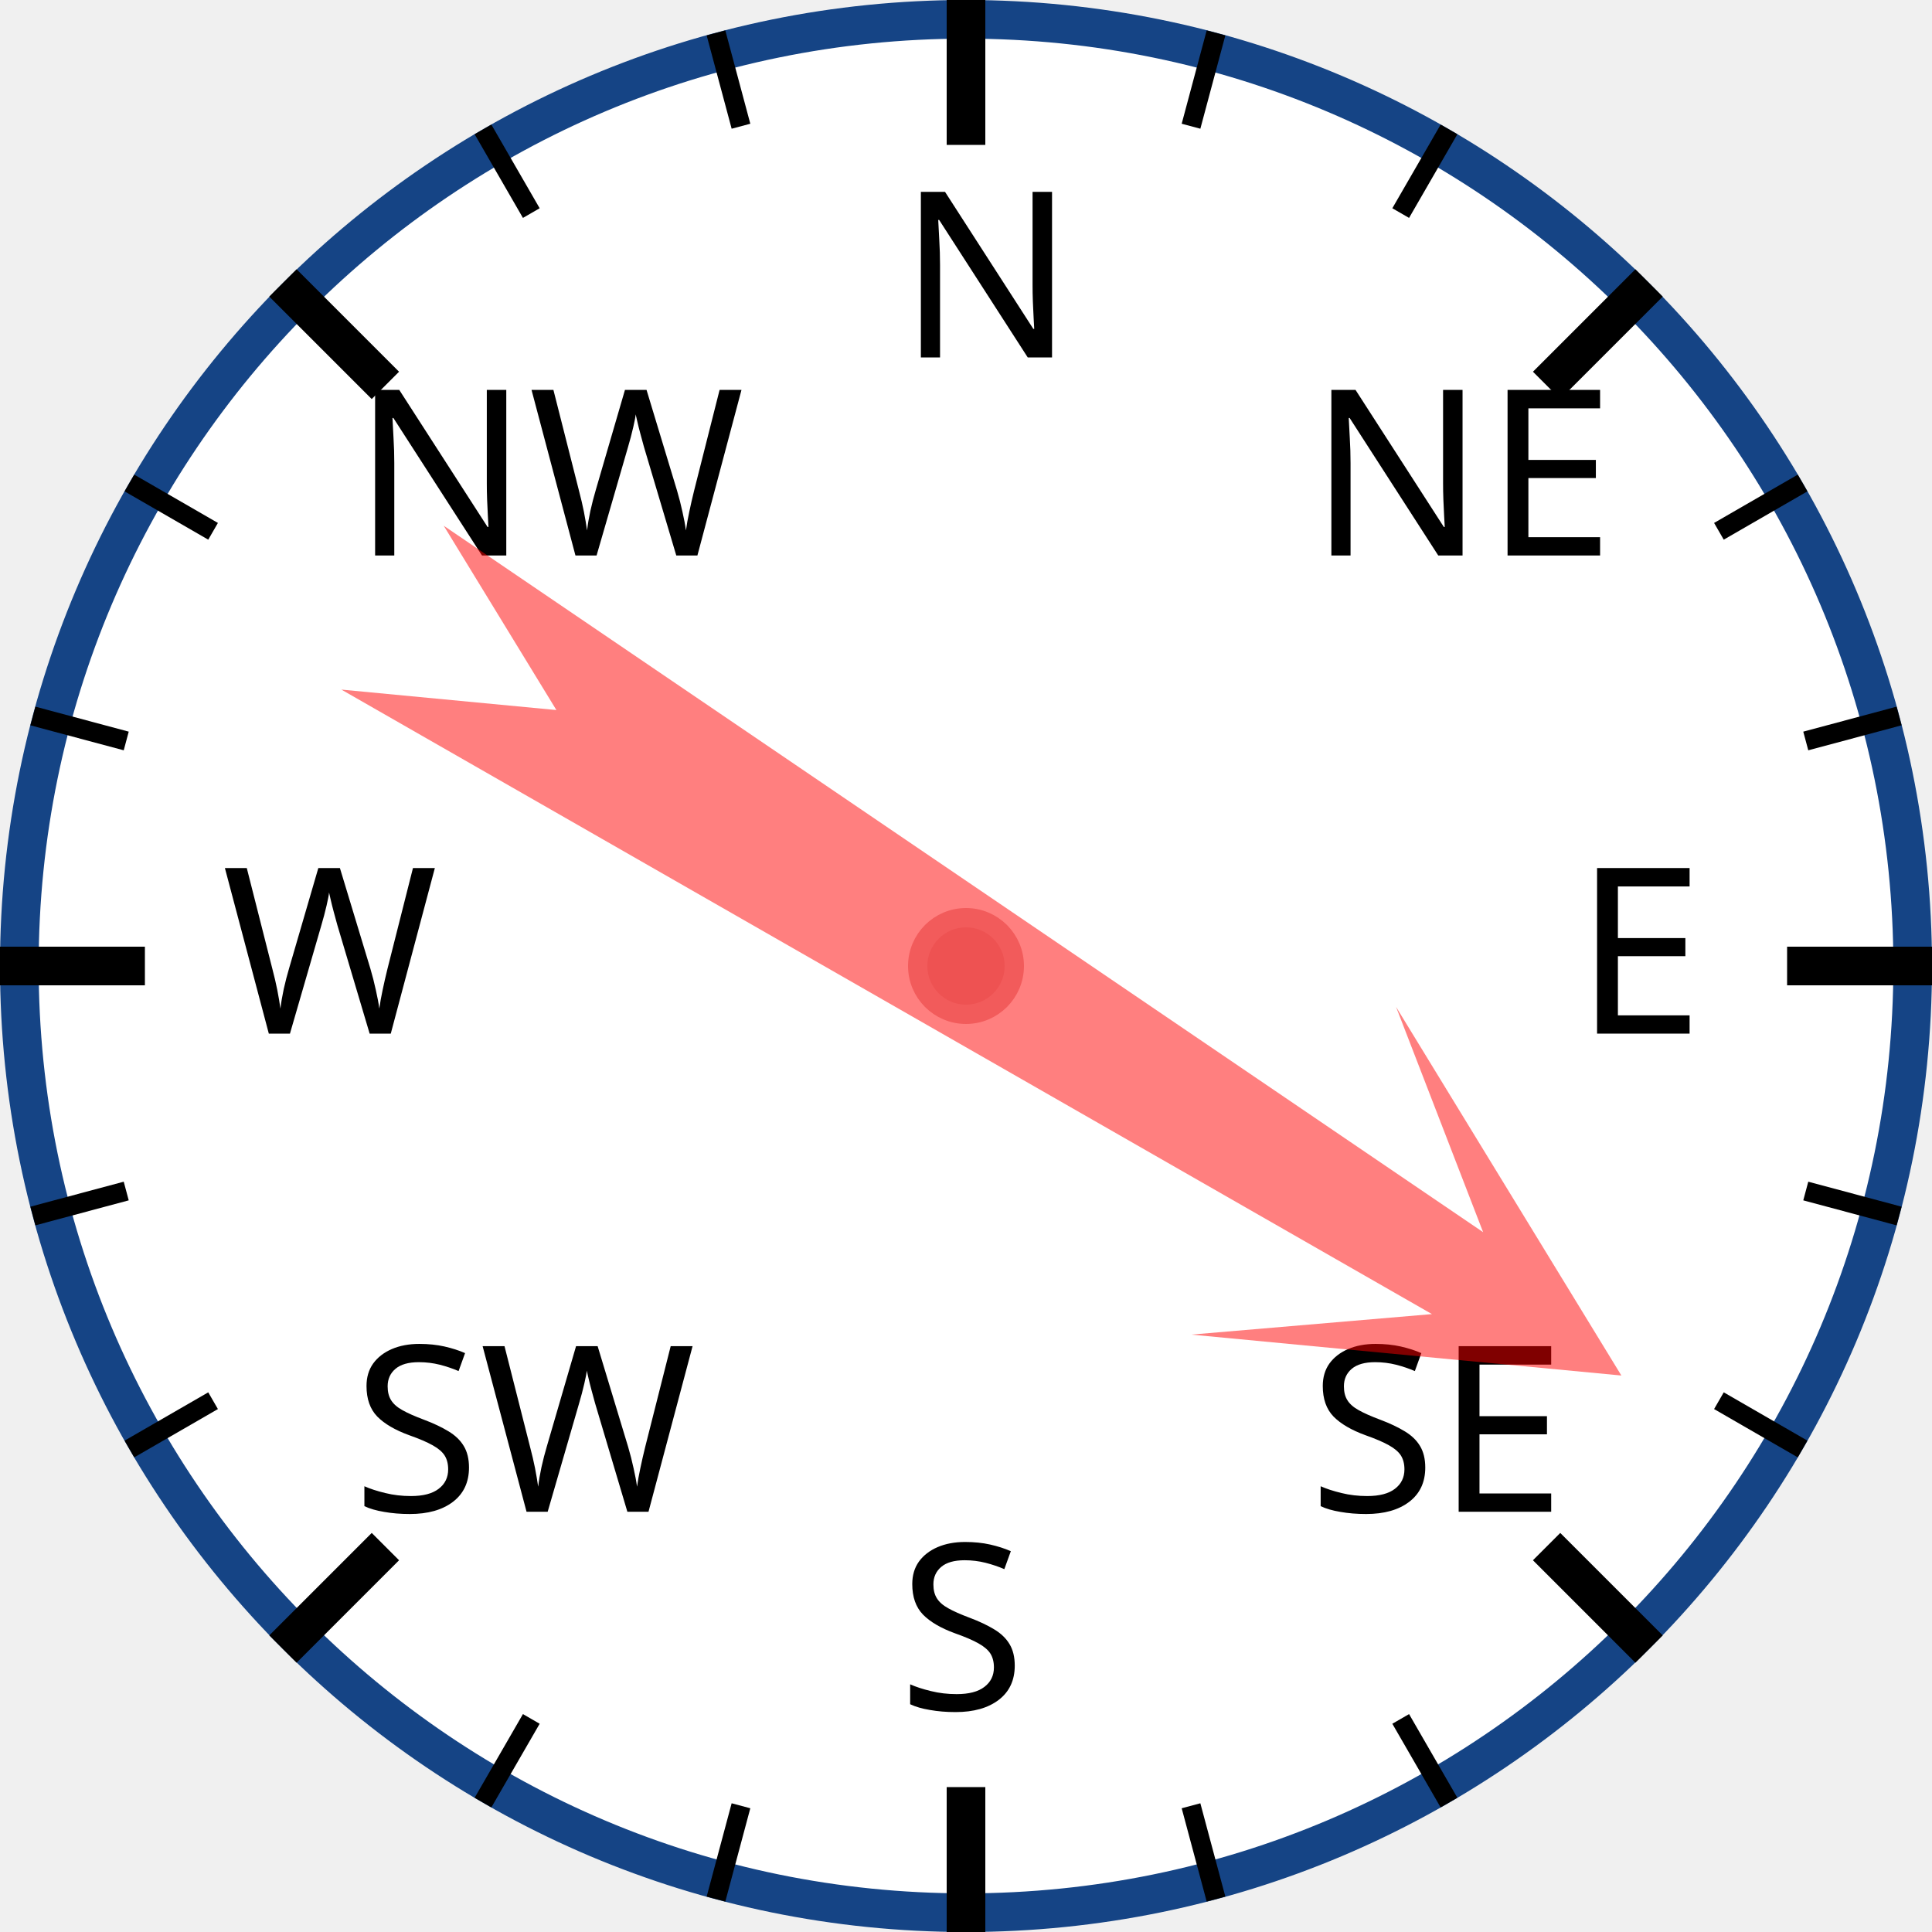
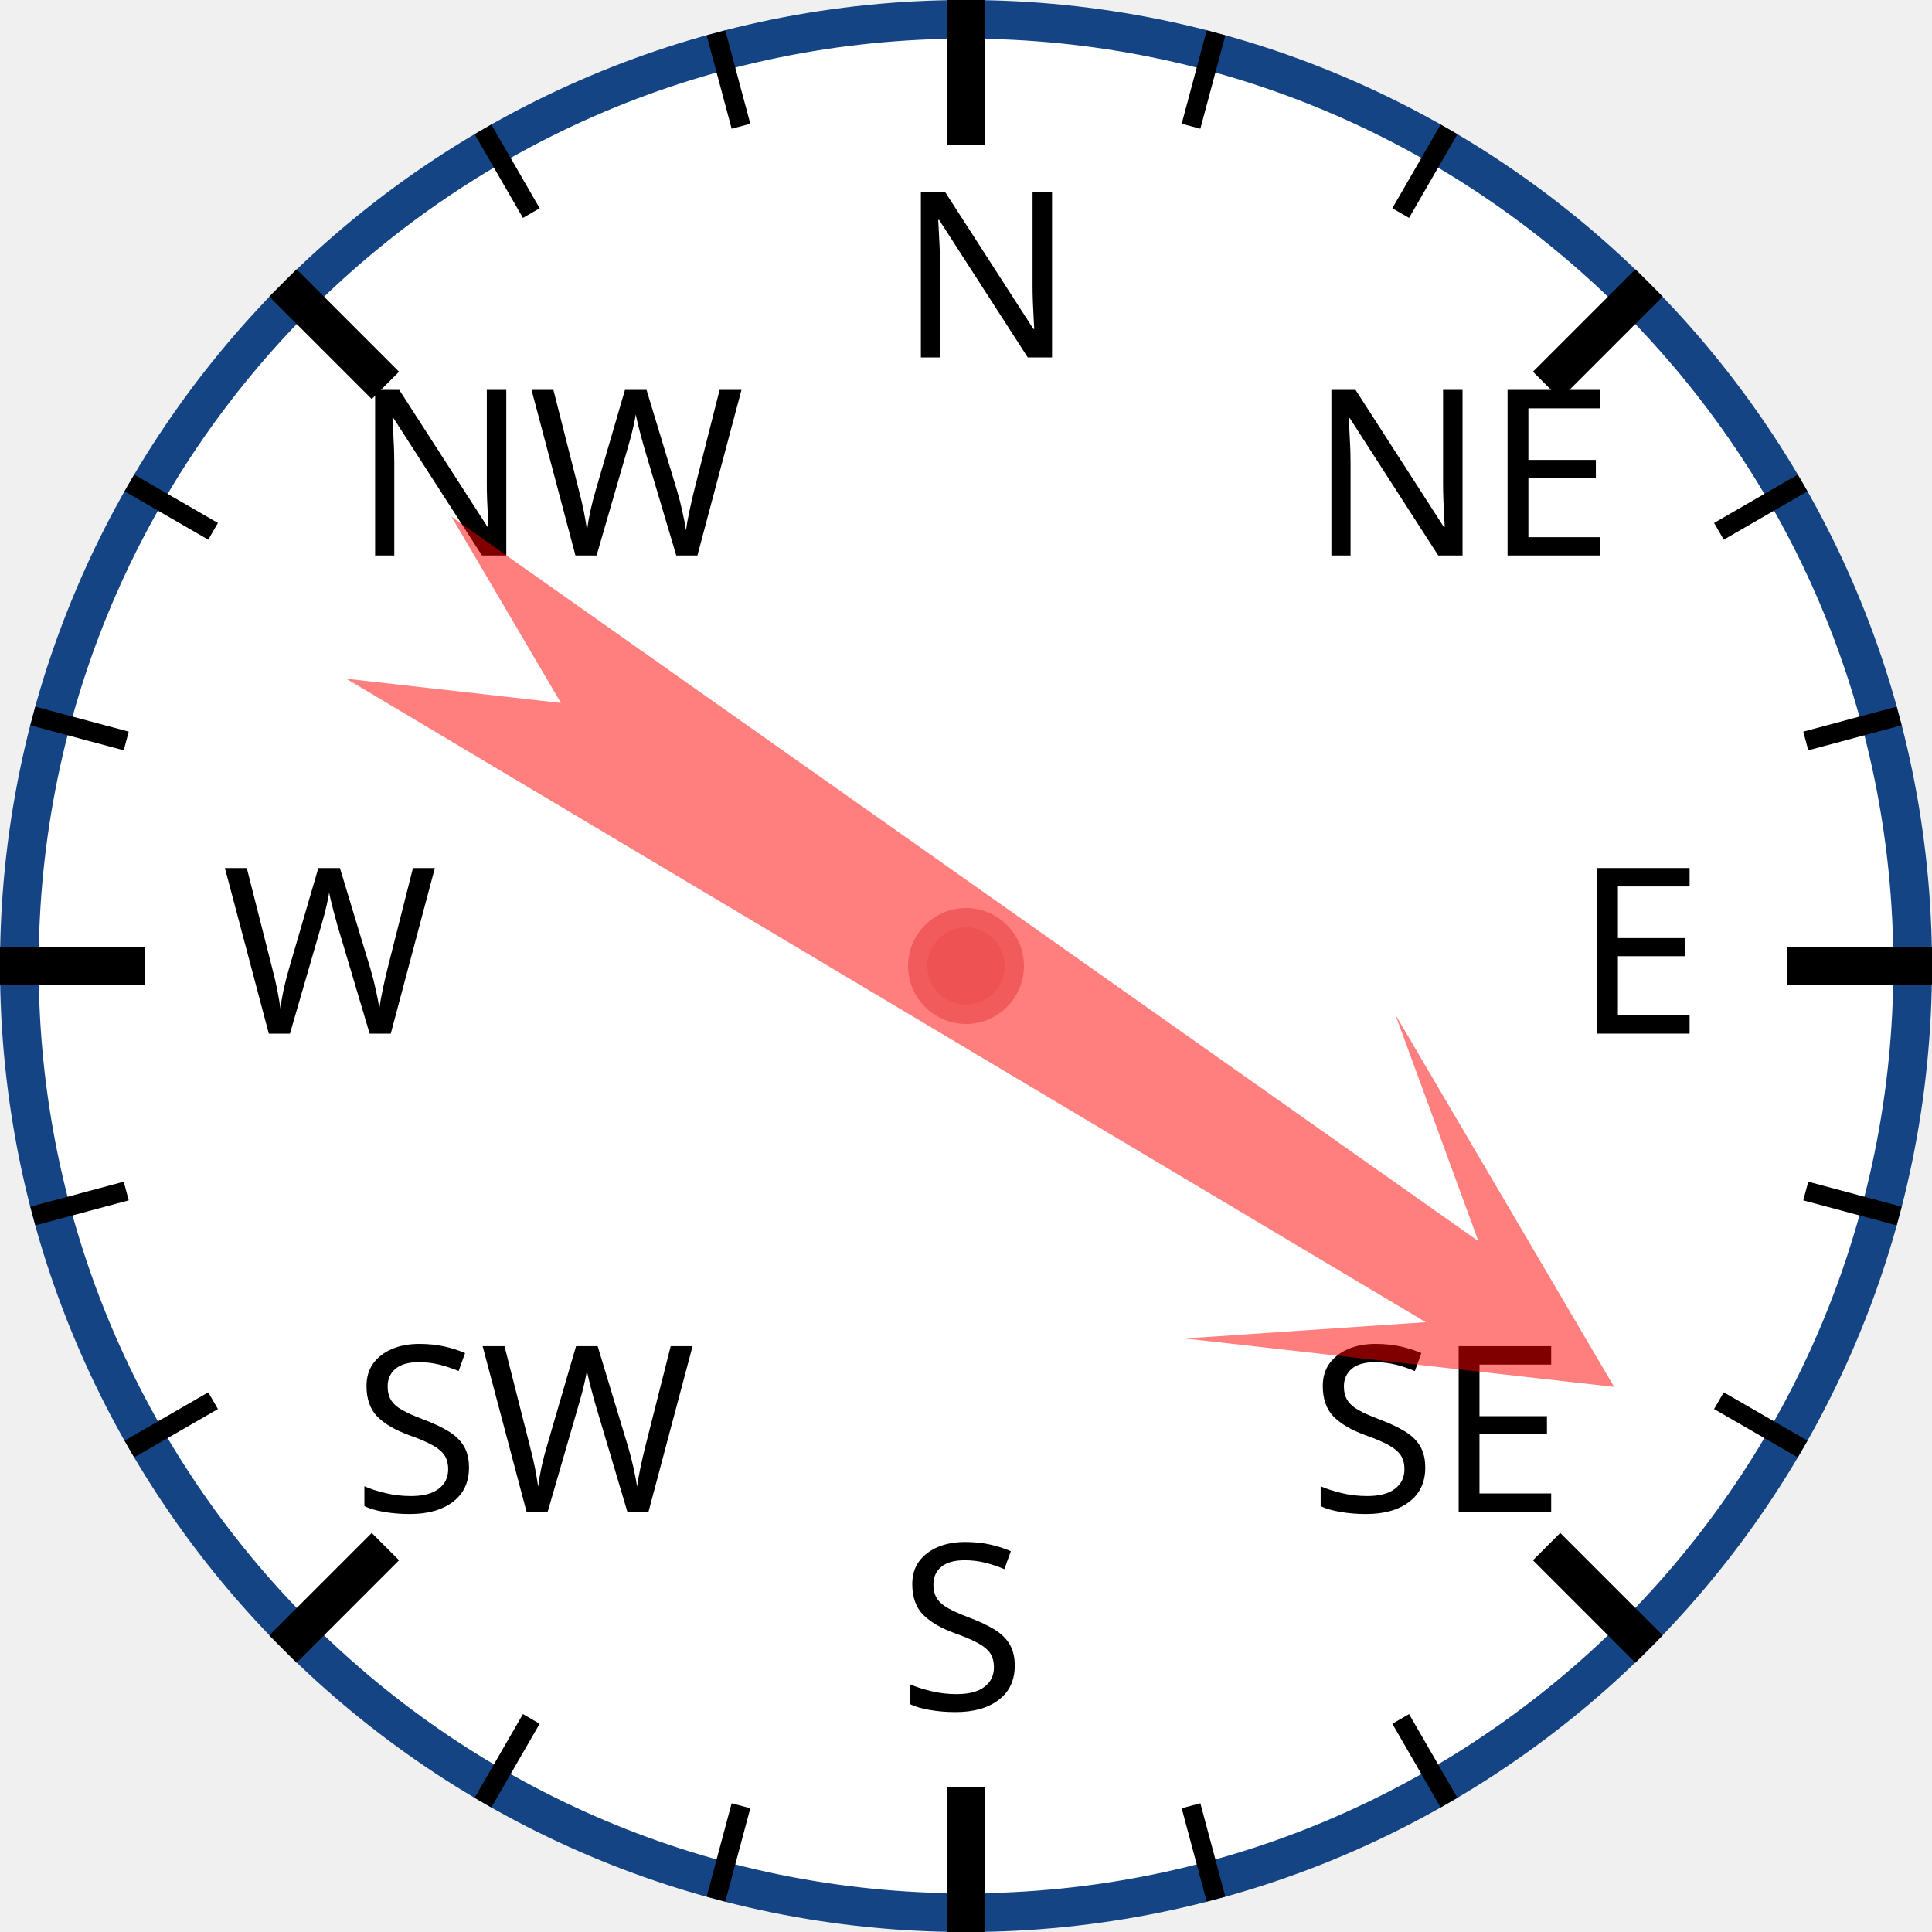
<svg xmlns="http://www.w3.org/2000/svg" width="120px" height="120px" viewBox="0 0 200 200">
  <circle cx="100" cy="100" r="98" style="fill: white; stroke: #154485; stroke-width: 4;" />
  <text x="93.0" y="37.0" style="font-family: sans-serif; font-size: 18pt;">N</text>
  <line x1="100.0" y1="0.0" x2="100.0" y2="15.0" style="stroke: black; stroke-width: 4;" />
  <line x1="74.118" y1="3.407" x2="76.706" y2="13.067" style="stroke: black; stroke-width: 2;" />
  <line x1="50" y1="13.397" x2="55" y2="22.058" style="stroke: black; stroke-width: 2;" />
  <text x="36.503" y="57.503" style="font-family: sans-serif; font-size: 18pt;">NW</text>
  <line x1="29.289" y1="29.289" x2="39.896" y2="39.896" style="stroke: black; stroke-width: 4;" />
  <line x1="13.397" y1="50" x2="22.058" y2="55" style="stroke: black; stroke-width: 2;" />
  <line x1="3.407" y1="74.118" x2="13.067" y2="76.706" style="stroke: black; stroke-width: 2;" />
  <text x="23.0" y="107.0" style="font-family: sans-serif; font-size: 18pt;">W</text>
  <line x1="0.0" y1="100.0" x2="15.0" y2="100.0" style="stroke: black; stroke-width: 4;" />
  <line x1="3.407" y1="125.882" x2="13.067" y2="123.294" style="stroke: black; stroke-width: 2;" />
  <line x1="13.397" y1="150" x2="22.058" y2="145" style="stroke: black; stroke-width: 2;" />
  <text x="36.503" y="156.497" style="font-family: sans-serif; font-size: 18pt;">SW</text>
  <line x1="29.289" y1="170.711" x2="39.896" y2="160.104" style="stroke: black; stroke-width: 4;" />
  <line x1="50" y1="186.603" x2="55" y2="177.942" style="stroke: black; stroke-width: 2;" />
  <line x1="74.118" y1="196.593" x2="76.706" y2="186.933" style="stroke: black; stroke-width: 2;" />
  <text x="93" y="177.0" style="font-family: sans-serif; font-size: 18pt;">S</text>
  <line x1="100" y1="200.0" x2="100" y2="185.0" style="stroke: black; stroke-width: 4;" />
  <line x1="125.882" y1="196.593" x2="123.294" y2="186.933" style="stroke: black; stroke-width: 2;" />
  <line x1="150.0" y1="186.603" x2="145.0" y2="177.942" style="stroke: black; stroke-width: 2;" />
  <text x="135.497" y="156.497" style="font-family: sans-serif; font-size: 18pt;">SE</text>
  <line x1="170.711" y1="170.711" x2="160.104" y2="160.104" style="stroke: black; stroke-width: 4;" />
  <line x1="186.603" y1="150" x2="177.942" y2="145" style="stroke: black; stroke-width: 2;" />
  <line x1="196.593" y1="125.882" x2="186.933" y2="123.294" style="stroke: black; stroke-width: 2;" />
  <text x="163.0" y="107" style="font-family: sans-serif; font-size: 18pt;">E</text>
  <line x1="200.0" y1="100" x2="185.0" y2="100" style="stroke: black; stroke-width: 4;" />
  <line x1="196.593" y1="74.118" x2="186.933" y2="76.706" style="stroke: black; stroke-width: 2;" />
  <line x1="186.603" y1="50" x2="177.942" y2="55" style="stroke: black; stroke-width: 2;" />
  <text x="135.497" y="57.503" style="font-family: sans-serif; font-size: 18pt;">NE</text>
  <line x1="170.711" y1="29.289" x2="160.104" y2="39.896" style="stroke: black; stroke-width: 4;" />
  <line x1="150" y1="13.397" x2="145" y2="22.058" style="stroke: black; stroke-width: 2;" />
  <line x1="125.882" y1="3.407" x2="123.294" y2="13.067" style="stroke: black; stroke-width: 2;" />
-   <polygon points="100 20 120 60 105 40 110 170 100 150 90 170 95 40 80 60" style="fill: red; fill-opacity: 0.5;" transform="rotate(122,100,100)" />
+   <polygon points="100 20 120 60 105 40 110 170 100 150 90 170 95 40 80 60" style="fill: red; fill-opacity: 0.5;" transform="rotate(123,100,100)" />
  <circle cx="100" cy="100" r="5" style="fill: #EE5252; stroke: #F25B5B; stroke-width: 2;" />
</svg>
